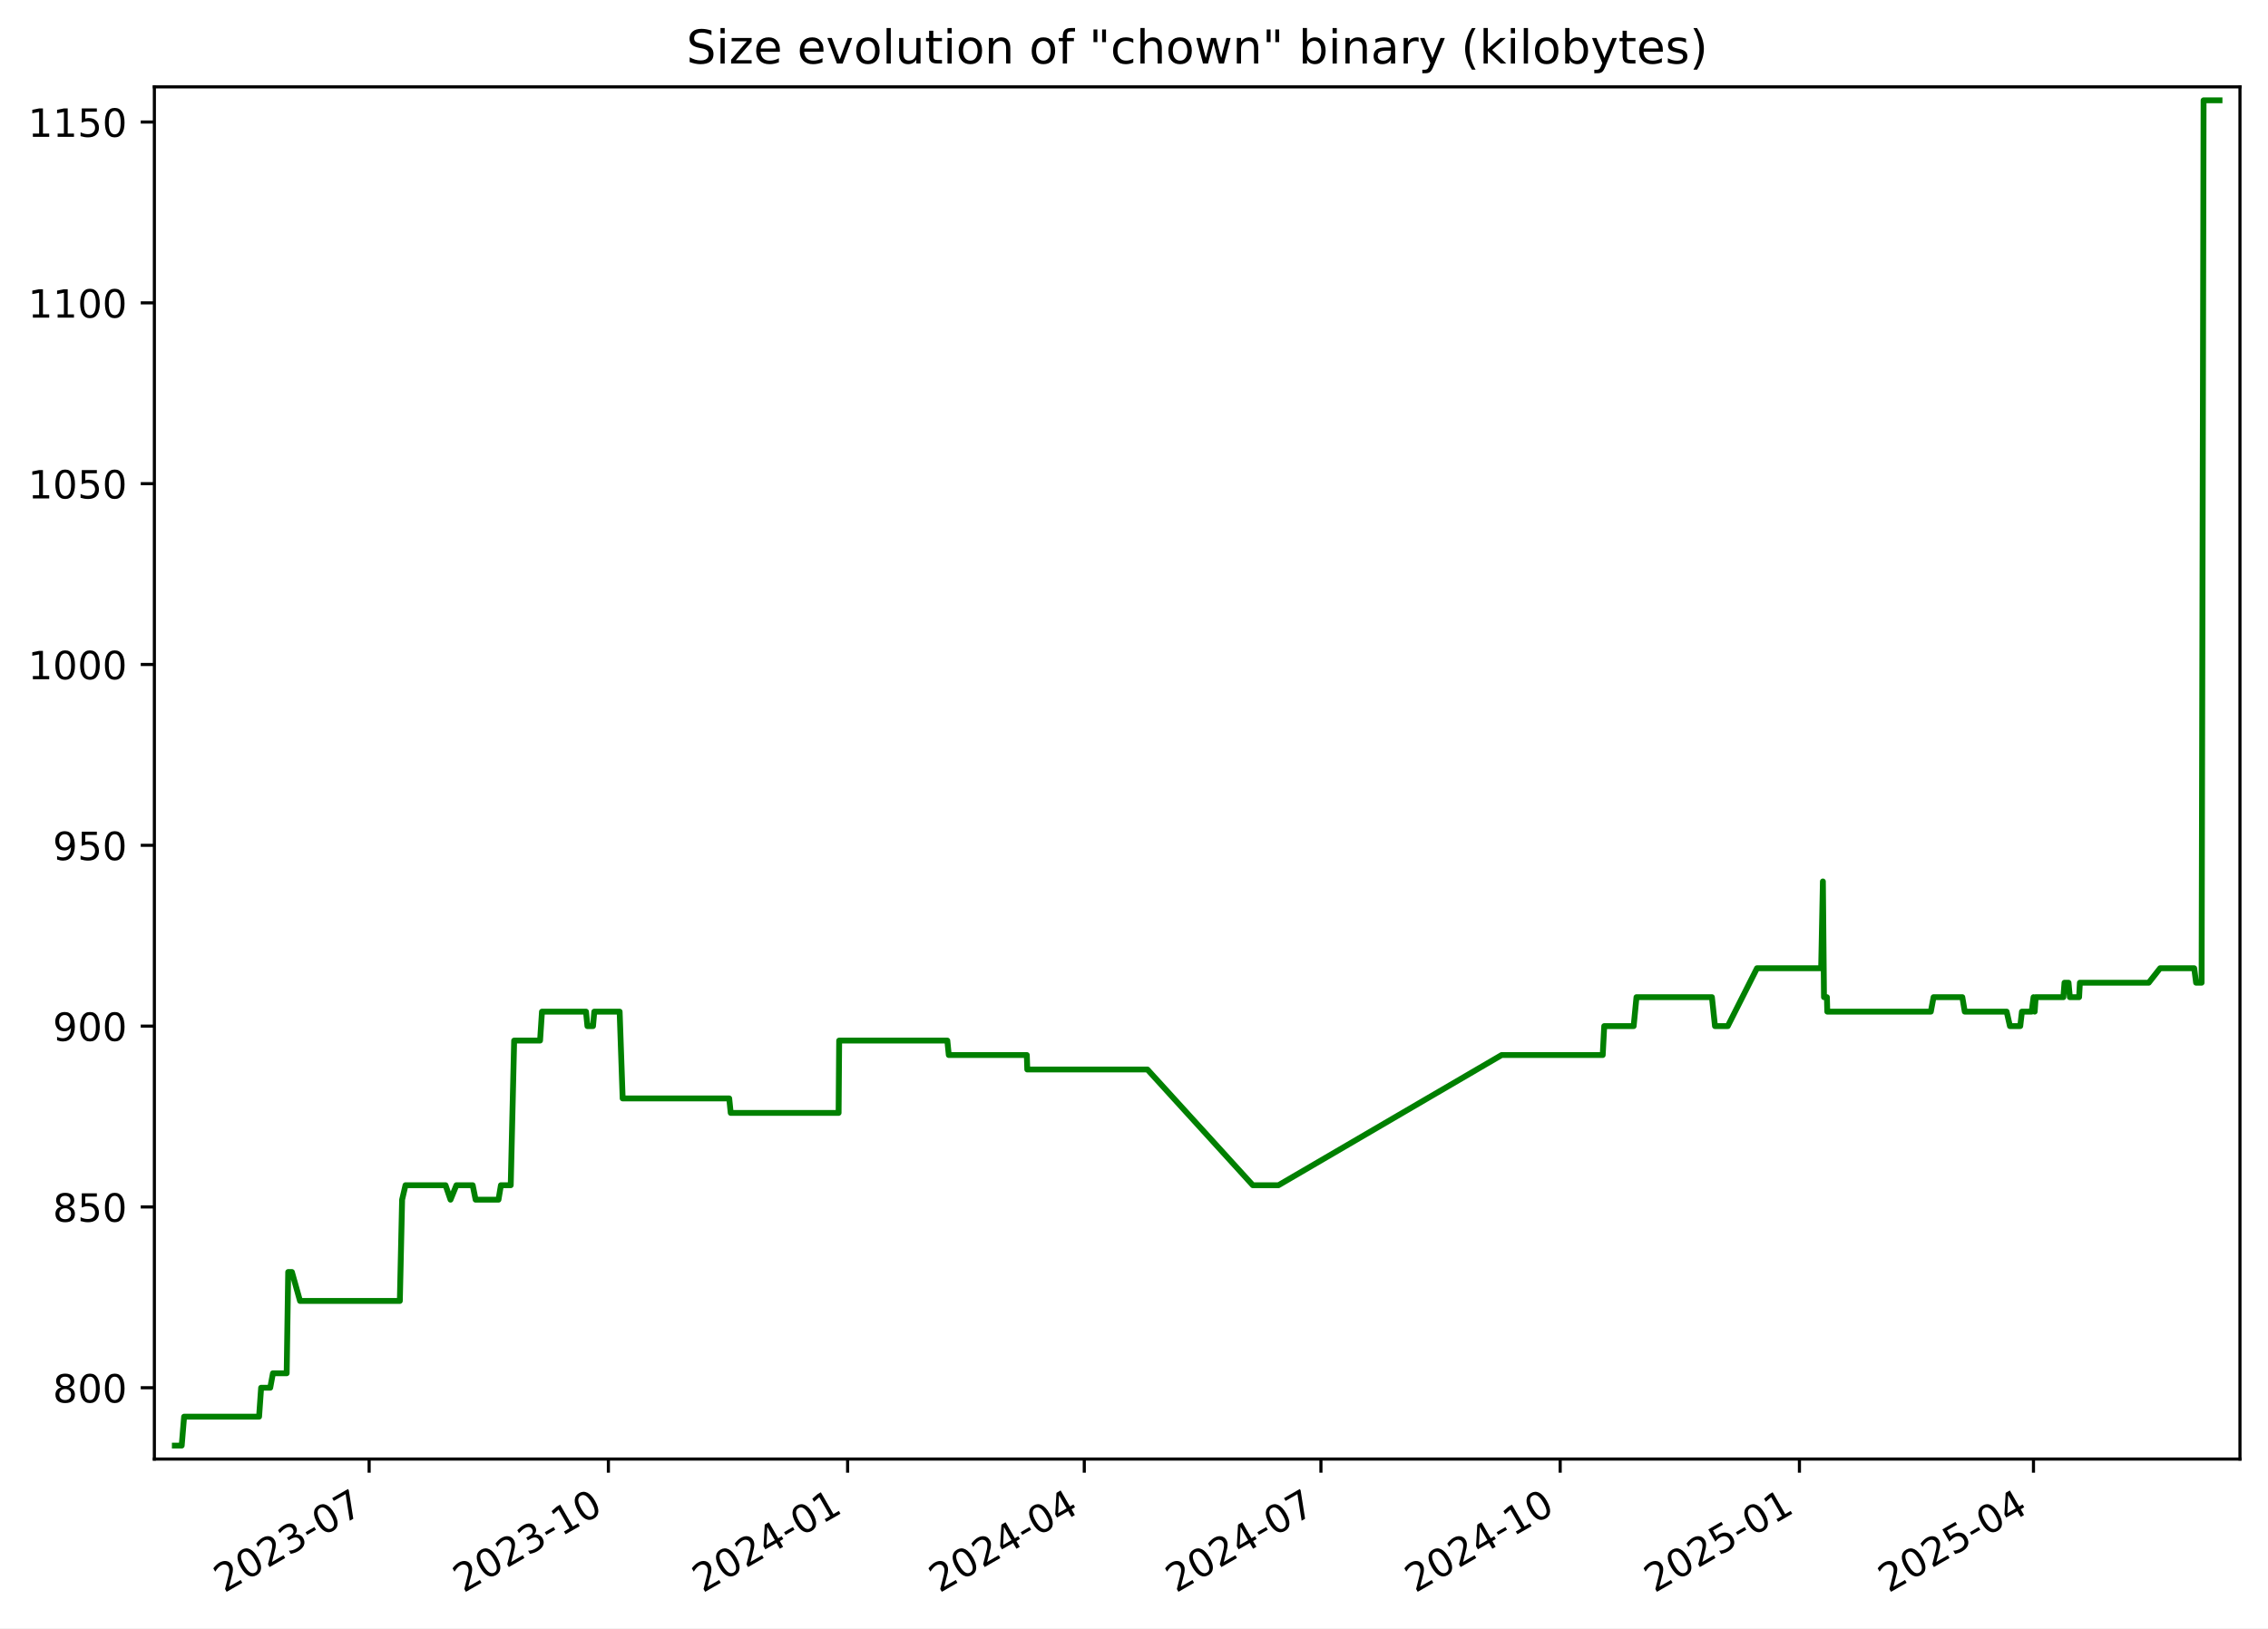
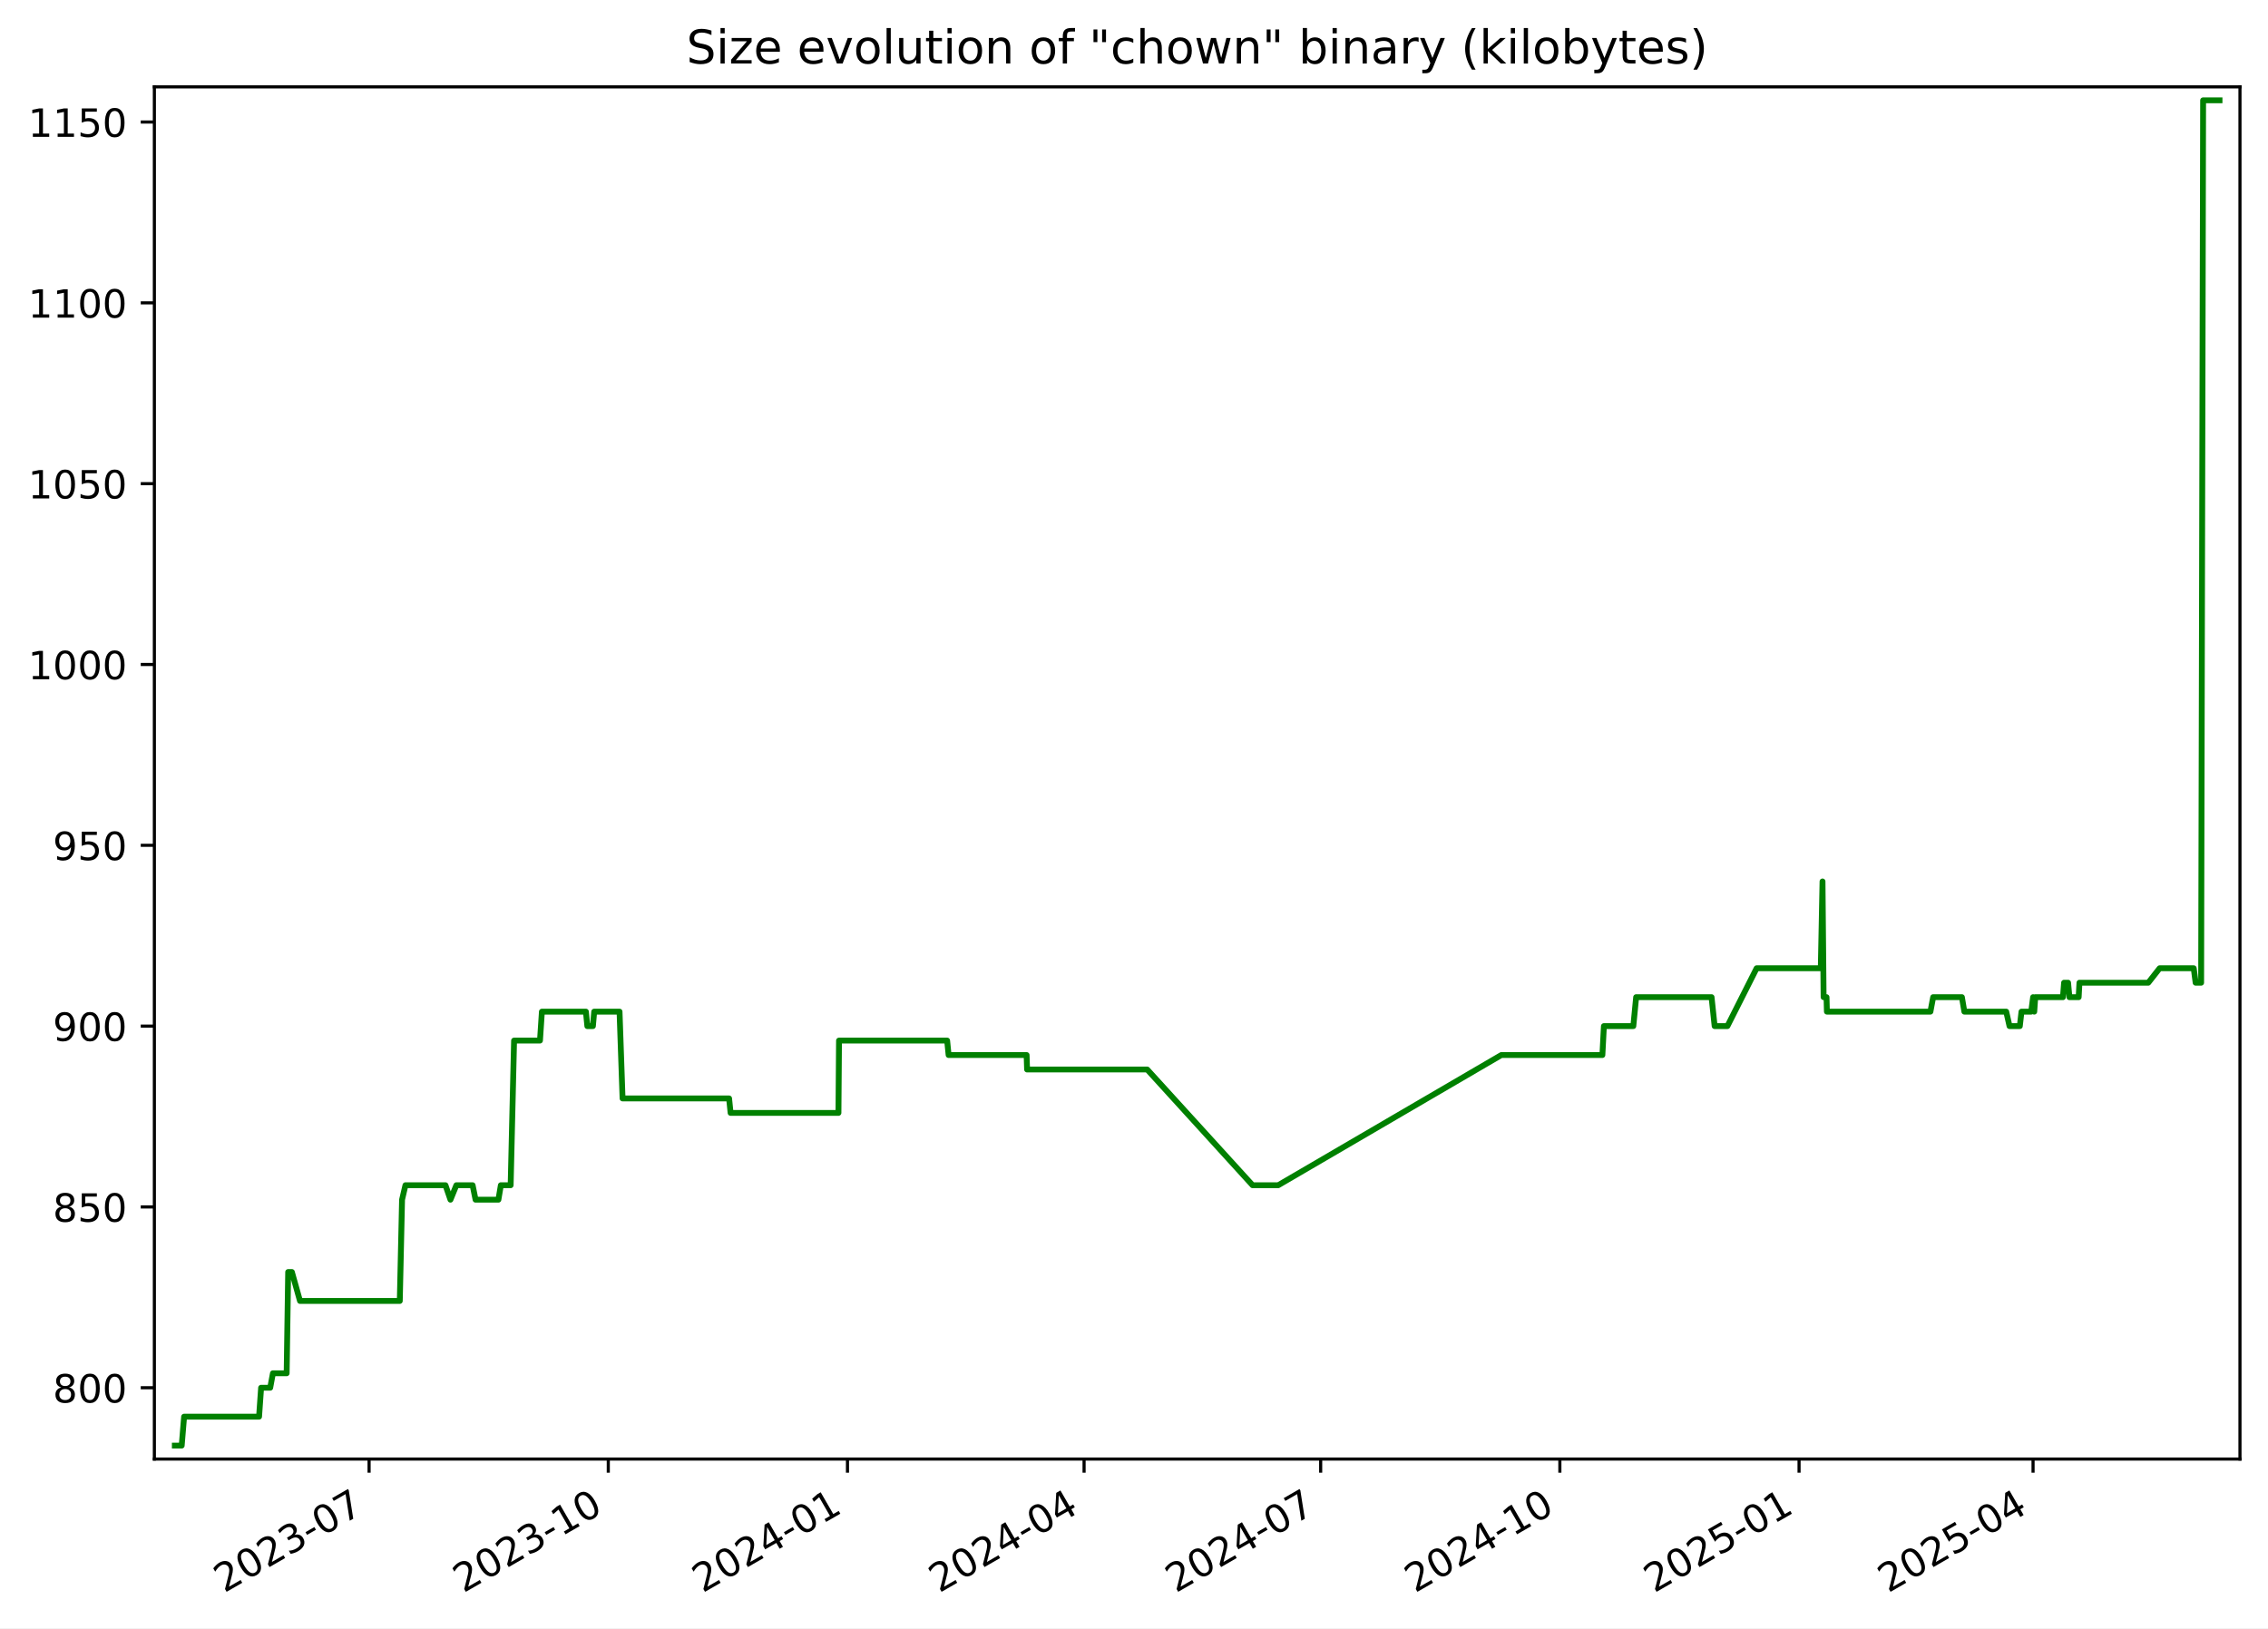
<svg xmlns="http://www.w3.org/2000/svg" xmlns:xlink="http://www.w3.org/1999/xlink" width="582.53pt" height="418.303pt" viewBox="0 0 582.53 418.303" version="1.1">
  <defs>
    <style type="text/css">*{stroke-linejoin: round; stroke-linecap: butt}</style>
  </defs>
  <g id="figure_1">
    <g id="patch_1">
      <path d="M -0 418.303  L 582.53 418.303  L 582.53 0  L -0 0  z " style="fill: #ffffff" />
    </g>
    <g id="axes_1">
      <g id="patch_2">
        <path d="M 39.65 374.83  L 575.33 374.83  L 575.33 22.318  L 39.65 22.318  z " style="fill: #ffffff" />
      </g>
      <g id="matplotlib.axis_1">
        <g id="xtick_1">
          <g id="line2d_1">
            <defs>
-               <path id="mc9ed7d8741" d="M 0 0  L 0 3.5  " style="stroke: #000000; stroke-width: 0.8" />
+               <path id="mf238343f7f" d="M 0 0  L 0 3.5  " style="stroke: #000000; stroke-width: 0.8" />
            </defs>
            <g>
-               <use xlink:href="#mc9ed7d8741" x="94.811" y="374.83" style="stroke: #000000; stroke-width: 0.8" />
+               <use xlink:href="#mf238343f7f" x="94.799" y="374.83" style="stroke: #000000; stroke-width: 0.8" />
            </g>
          </g>
          <g id="text_1">
-             <g transform="translate(57.58602 409.302) rotate(-30) scale(0.1 -0.1)">
+             <g transform="translate(57.57447 409.302) rotate(-30) scale(0.1 -0.1)">
              <defs>
                <path id="DejaVuSans-32" d="M 1228 531  L 3431 531  L 3431 0  L 469 0  L 469 531  Q 828 903 1448 1529  Q 2069 2156 2228 2338  Q 2531 2678 2651 2914  Q 2772 3150 2772 3378  Q 2772 3750 2511 3984  Q 2250 4219 1831 4219  Q 1534 4219 1204 4116  Q 875 4013 500 3803  L 500 4441  Q 881 4594 1212 4672  Q 1544 4750 1819 4750  Q 2544 4750 2975 4387  Q 3406 4025 3406 3419  Q 3406 3131 3298 2873  Q 3191 2616 2906 2266  Q 2828 2175 2409 1742  Q 1991 1309 1228 531  z " transform="scale(0.015625)" />
                <path id="DejaVuSans-30" d="M 2034 4250  Q 1547 4250 1301 3770  Q 1056 3291 1056 2328  Q 1056 1369 1301 889  Q 1547 409 2034 409  Q 2525 409 2770 889  Q 3016 1369 3016 2328  Q 3016 3291 2770 3770  Q 2525 4250 2034 4250  z M 2034 4750  Q 2819 4750 3233 4129  Q 3647 3509 3647 2328  Q 3647 1150 3233 529  Q 2819 -91 2034 -91  Q 1250 -91 836 529  Q 422 1150 422 2328  Q 422 3509 836 4129  Q 1250 4750 2034 4750  z " transform="scale(0.015625)" />
                <path id="DejaVuSans-33" d="M 2597 2516  Q 3050 2419 3304 2112  Q 3559 1806 3559 1356  Q 3559 666 3084 287  Q 2609 -91 1734 -91  Q 1441 -91 1130 -33  Q 819 25 488 141  L 488 750  Q 750 597 1062 519  Q 1375 441 1716 441  Q 2309 441 2620 675  Q 2931 909 2931 1356  Q 2931 1769 2642 2001  Q 2353 2234 1838 2234  L 1294 2234  L 1294 2753  L 1863 2753  Q 2328 2753 2575 2939  Q 2822 3125 2822 3475  Q 2822 3834 2567 4026  Q 2313 4219 1838 4219  Q 1578 4219 1281 4162  Q 984 4106 628 3988  L 628 4550  Q 988 4650 1302 4700  Q 1616 4750 1894 4750  Q 2613 4750 3031 4423  Q 3450 4097 3450 3541  Q 3450 3153 3228 2886  Q 3006 2619 2597 2516  z " transform="scale(0.015625)" />
                <path id="DejaVuSans-2d" d="M 313 2009  L 1997 2009  L 1997 1497  L 313 1497  L 313 2009  z " transform="scale(0.015625)" />
                <path id="DejaVuSans-37" d="M 525 4666  L 3525 4666  L 3525 4397  L 1831 0  L 1172 0  L 2766 4134  L 525 4134  L 525 4666  z " transform="scale(0.015625)" />
              </defs>
              <use xlink:href="#DejaVuSans-32" />
              <use xlink:href="#DejaVuSans-30" x="63.623" />
              <use xlink:href="#DejaVuSans-32" x="127.246" />
              <use xlink:href="#DejaVuSans-33" x="190.869" />
              <use xlink:href="#DejaVuSans-2d" x="254.492" />
              <use xlink:href="#DejaVuSans-30" x="290.576" />
              <use xlink:href="#DejaVuSans-37" x="354.199" />
            </g>
          </g>
        </g>
        <g id="xtick_2">
          <g id="line2d_2">
            <g>
-               <use xlink:href="#mc9ed7d8741" x="156.262" y="374.83" style="stroke: #000000; stroke-width: 0.8" />
+               <use xlink:href="#mf238343f7f" x="156.236" y="374.83" style="stroke: #000000; stroke-width: 0.8" />
            </g>
          </g>
          <g id="text_2">
-             <g transform="translate(119.0368 409.302) rotate(-30) scale(0.1 -0.1)">
+             <g transform="translate(119.011 409.302) rotate(-30) scale(0.1 -0.1)">
              <defs>
                <path id="DejaVuSans-31" d="M 794 531  L 1825 531  L 1825 4091  L 703 3866  L 703 4441  L 1819 4666  L 2450 4666  L 2450 531  L 3481 531  L 3481 0  L 794 0  L 794 531  z " transform="scale(0.015625)" />
              </defs>
              <use xlink:href="#DejaVuSans-32" />
              <use xlink:href="#DejaVuSans-30" x="63.623" />
              <use xlink:href="#DejaVuSans-32" x="127.246" />
              <use xlink:href="#DejaVuSans-33" x="190.869" />
              <use xlink:href="#DejaVuSans-2d" x="254.492" />
              <use xlink:href="#DejaVuSans-31" x="290.576" />
              <use xlink:href="#DejaVuSans-30" x="354.199" />
            </g>
          </g>
        </g>
        <g id="xtick_3">
          <g id="line2d_3">
            <g>
-               <use xlink:href="#mc9ed7d8741" x="217.712" y="374.83" style="stroke: #000000; stroke-width: 0.8" />
+               <use xlink:href="#mf238343f7f" x="217.672" y="374.83" style="stroke: #000000; stroke-width: 0.8" />
            </g>
          </g>
          <g id="text_3">
-             <g transform="translate(180.4875 409.302) rotate(-30) scale(0.1 -0.1)">
+             <g transform="translate(180.4475 409.302) rotate(-30) scale(0.1 -0.1)">
              <defs>
                <path id="DejaVuSans-34" d="M 2419 4116  L 825 1625  L 2419 1625  L 2419 4116  z M 2253 4666  L 3047 4666  L 3047 1625  L 3713 1625  L 3713 1100  L 3047 1100  L 3047 0  L 2419 0  L 2419 1100  L 313 1100  L 313 1709  L 2253 4666  z " transform="scale(0.015625)" />
              </defs>
              <use xlink:href="#DejaVuSans-32" />
              <use xlink:href="#DejaVuSans-30" x="63.623" />
              <use xlink:href="#DejaVuSans-32" x="127.246" />
              <use xlink:href="#DejaVuSans-34" x="190.869" />
              <use xlink:href="#DejaVuSans-2d" x="254.492" />
              <use xlink:href="#DejaVuSans-30" x="290.576" />
              <use xlink:href="#DejaVuSans-31" x="354.199" />
            </g>
          </g>
        </g>
        <g id="xtick_4">
          <g id="line2d_4">
            <g>
-               <use xlink:href="#mc9ed7d8741" x="278.495" y="374.83" style="stroke: #000000; stroke-width: 0.8" />
+               <use xlink:href="#mf238343f7f" x="278.441" y="374.83" style="stroke: #000000; stroke-width: 0.8" />
            </g>
          </g>
          <g id="text_4">
-             <g transform="translate(241.2703 409.302) rotate(-30) scale(0.1 -0.1)">
+             <g transform="translate(241.2163 409.302) rotate(-30) scale(0.1 -0.1)">
              <use xlink:href="#DejaVuSans-32" />
              <use xlink:href="#DejaVuSans-30" x="63.623" />
              <use xlink:href="#DejaVuSans-32" x="127.246" />
              <use xlink:href="#DejaVuSans-34" x="190.869" />
              <use xlink:href="#DejaVuSans-2d" x="254.492" />
              <use xlink:href="#DejaVuSans-30" x="290.576" />
              <use xlink:href="#DejaVuSans-34" x="354.199" />
            </g>
          </g>
        </g>
        <g id="xtick_5">
          <g id="line2d_5">
            <g>
-               <use xlink:href="#mc9ed7d8741" x="339.278" y="374.83" style="stroke: #000000; stroke-width: 0.8" />
+               <use xlink:href="#mf238343f7f" x="339.21" y="374.83" style="stroke: #000000; stroke-width: 0.8" />
            </g>
          </g>
          <g id="text_5">
-             <g transform="translate(302.0531 409.302) rotate(-30) scale(0.1 -0.1)">
+             <g transform="translate(301.985 409.302) rotate(-30) scale(0.1 -0.1)">
              <use xlink:href="#DejaVuSans-32" />
              <use xlink:href="#DejaVuSans-30" x="63.623" />
              <use xlink:href="#DejaVuSans-32" x="127.246" />
              <use xlink:href="#DejaVuSans-34" x="190.869" />
              <use xlink:href="#DejaVuSans-2d" x="254.492" />
              <use xlink:href="#DejaVuSans-30" x="290.576" />
              <use xlink:href="#DejaVuSans-37" x="354.199" />
            </g>
          </g>
        </g>
        <g id="xtick_6">
          <g id="line2d_6">
            <g>
-               <use xlink:href="#mc9ed7d8741" x="400.729" y="374.83" style="stroke: #000000; stroke-width: 0.8" />
+               <use xlink:href="#mf238343f7f" x="400.646" y="374.83" style="stroke: #000000; stroke-width: 0.8" />
            </g>
          </g>
          <g id="text_6">
-             <g transform="translate(363.5038 409.302) rotate(-30) scale(0.1 -0.1)">
+             <g transform="translate(363.4215 409.302) rotate(-30) scale(0.1 -0.1)">
              <use xlink:href="#DejaVuSans-32" />
              <use xlink:href="#DejaVuSans-30" x="63.623" />
              <use xlink:href="#DejaVuSans-32" x="127.246" />
              <use xlink:href="#DejaVuSans-34" x="190.869" />
              <use xlink:href="#DejaVuSans-2d" x="254.492" />
              <use xlink:href="#DejaVuSans-31" x="290.576" />
              <use xlink:href="#DejaVuSans-30" x="354.199" />
            </g>
          </g>
        </g>
        <g id="xtick_7">
          <g id="line2d_7">
            <g>
-               <use xlink:href="#mc9ed7d8741" x="462.179" y="374.83" style="stroke: #000000; stroke-width: 0.8" />
+               <use xlink:href="#mf238343f7f" x="462.083" y="374.83" style="stroke: #000000; stroke-width: 0.8" />
            </g>
          </g>
          <g id="text_7">
-             <g transform="translate(424.9546 409.302) rotate(-30) scale(0.1 -0.1)">
+             <g transform="translate(424.8581 409.302) rotate(-30) scale(0.1 -0.1)">
              <defs>
                <path id="DejaVuSans-35" d="M 691 4666  L 3169 4666  L 3169 4134  L 1269 4134  L 1269 2991  Q 1406 3038 1543 3061  Q 1681 3084 1819 3084  Q 2600 3084 3056 2656  Q 3513 2228 3513 1497  Q 3513 744 3044 326  Q 2575 -91 1722 -91  Q 1428 -91 1123 -41  Q 819 9 494 109  L 494 744  Q 775 591 1075 516  Q 1375 441 1709 441  Q 2250 441 2565 725  Q 2881 1009 2881 1497  Q 2881 1984 2565 2268  Q 2250 2553 1709 2553  Q 1456 2553 1204 2497  Q 953 2441 691 2322  L 691 4666  z " transform="scale(0.015625)" />
              </defs>
              <use xlink:href="#DejaVuSans-32" />
              <use xlink:href="#DejaVuSans-30" x="63.623" />
              <use xlink:href="#DejaVuSans-32" x="127.246" />
              <use xlink:href="#DejaVuSans-35" x="190.869" />
              <use xlink:href="#DejaVuSans-2d" x="254.492" />
              <use xlink:href="#DejaVuSans-30" x="290.576" />
              <use xlink:href="#DejaVuSans-31" x="354.199" />
            </g>
          </g>
        </g>
        <g id="xtick_8">
          <g id="line2d_8">
            <g>
-               <use xlink:href="#mc9ed7d8741" x="522.294" y="374.83" style="stroke: #000000; stroke-width: 0.8" />
+               <use xlink:href="#mf238343f7f" x="522.184" y="374.83" style="stroke: #000000; stroke-width: 0.8" />
            </g>
          </g>
          <g id="text_8">
-             <g transform="translate(485.0694 409.302) rotate(-30) scale(0.1 -0.1)">
+             <g transform="translate(484.959 409.302) rotate(-30) scale(0.1 -0.1)">
              <use xlink:href="#DejaVuSans-32" />
              <use xlink:href="#DejaVuSans-30" x="63.623" />
              <use xlink:href="#DejaVuSans-32" x="127.246" />
              <use xlink:href="#DejaVuSans-35" x="190.869" />
              <use xlink:href="#DejaVuSans-2d" x="254.492" />
              <use xlink:href="#DejaVuSans-30" x="290.576" />
              <use xlink:href="#DejaVuSans-34" x="354.199" />
            </g>
          </g>
        </g>
      </g>
      <g id="matplotlib.axis_2">
        <g id="ytick_1">
          <g id="line2d_9">
            <defs>
-               <path id="mf890593378" d="M 0 0  L -3.5 0  " style="stroke: #000000; stroke-width: 0.8" />
+               <path id="m4b273a79d3" d="M 0 0  L -3.5 0  " style="stroke: #000000; stroke-width: 0.8" />
            </defs>
            <g>
-               <use xlink:href="#mf890593378" x="39.65" y="356.51" style="stroke: #000000; stroke-width: 0.8" />
+               <use xlink:href="#m4b273a79d3" x="39.65" y="356.51" style="stroke: #000000; stroke-width: 0.8" />
            </g>
          </g>
          <g id="text_9">
            <g transform="translate(13.5625 360.3088) scale(0.1 -0.1)">
              <defs>
                <path id="DejaVuSans-38" d="M 2034 2216  Q 1584 2216 1326 1975  Q 1069 1734 1069 1313  Q 1069 891 1326 650  Q 1584 409 2034 409  Q 2484 409 2743 651  Q 3003 894 3003 1313  Q 3003 1734 2745 1975  Q 2488 2216 2034 2216  z M 1403 2484  Q 997 2584 770 2862  Q 544 3141 544 3541  Q 544 4100 942 4425  Q 1341 4750 2034 4750  Q 2731 4750 3128 4425  Q 3525 4100 3525 3541  Q 3525 3141 3298 2862  Q 3072 2584 2669 2484  Q 3125 2378 3379 2068  Q 3634 1759 3634 1313  Q 3634 634 3220 271  Q 2806 -91 2034 -91  Q 1263 -91 848 271  Q 434 634 434 1313  Q 434 1759 690 2068  Q 947 2378 1403 2484  z M 1172 3481  Q 1172 3119 1398 2916  Q 1625 2713 2034 2713  Q 2441 2713 2670 2916  Q 2900 3119 2900 3481  Q 2900 3844 2670 4047  Q 2441 4250 2034 4250  Q 1625 4250 1398 4047  Q 1172 3844 1172 3481  z " transform="scale(0.015625)" />
              </defs>
              <use xlink:href="#DejaVuSans-38" />
              <use xlink:href="#DejaVuSans-30" x="63.623" />
              <use xlink:href="#DejaVuSans-30" x="127.246" />
            </g>
          </g>
        </g>
        <g id="ytick_2">
          <g id="line2d_10">
            <g>
-               <use xlink:href="#mf890593378" x="39.65" y="310.058" style="stroke: #000000; stroke-width: 0.8" />
+               <use xlink:href="#m4b273a79d3" x="39.65" y="310.058" style="stroke: #000000; stroke-width: 0.8" />
            </g>
          </g>
          <g id="text_10">
            <g transform="translate(13.5625 313.8572) scale(0.1 -0.1)">
              <use xlink:href="#DejaVuSans-38" />
              <use xlink:href="#DejaVuSans-35" x="63.623" />
              <use xlink:href="#DejaVuSans-30" x="127.246" />
            </g>
          </g>
        </g>
        <g id="ytick_3">
          <g id="line2d_11">
            <g>
-               <use xlink:href="#mf890593378" x="39.65" y="263.606" style="stroke: #000000; stroke-width: 0.8" />
+               <use xlink:href="#m4b273a79d3" x="39.65" y="263.606" style="stroke: #000000; stroke-width: 0.8" />
            </g>
          </g>
          <g id="text_11">
            <g transform="translate(13.5625 267.4056) scale(0.1 -0.1)">
              <defs>
                <path id="DejaVuSans-39" d="M 703 97  L 703 672  Q 941 559 1184 500  Q 1428 441 1663 441  Q 2288 441 2617 861  Q 2947 1281 2994 2138  Q 2813 1869 2534 1725  Q 2256 1581 1919 1581  Q 1219 1581 811 2004  Q 403 2428 403 3163  Q 403 3881 828 4315  Q 1253 4750 1959 4750  Q 2769 4750 3195 4129  Q 3622 3509 3622 2328  Q 3622 1225 3098 567  Q 2575 -91 1691 -91  Q 1453 -91 1209 -44  Q 966 3 703 97  z M 1959 2075  Q 2384 2075 2632 2365  Q 2881 2656 2881 3163  Q 2881 3666 2632 3958  Q 2384 4250 1959 4250  Q 1534 4250 1286 3958  Q 1038 3666 1038 3163  Q 1038 2656 1286 2365  Q 1534 2075 1959 2075  z " transform="scale(0.015625)" />
              </defs>
              <use xlink:href="#DejaVuSans-39" />
              <use xlink:href="#DejaVuSans-30" x="63.623" />
              <use xlink:href="#DejaVuSans-30" x="127.246" />
            </g>
          </g>
        </g>
        <g id="ytick_4">
          <g id="line2d_12">
            <g>
-               <use xlink:href="#mf890593378" x="39.65" y="217.155" style="stroke: #000000; stroke-width: 0.8" />
+               <use xlink:href="#m4b273a79d3" x="39.65" y="217.155" style="stroke: #000000; stroke-width: 0.8" />
            </g>
          </g>
          <g id="text_12">
            <g transform="translate(13.5625 220.954) scale(0.1 -0.1)">
              <use xlink:href="#DejaVuSans-39" />
              <use xlink:href="#DejaVuSans-35" x="63.623" />
              <use xlink:href="#DejaVuSans-30" x="127.246" />
            </g>
          </g>
        </g>
        <g id="ytick_5">
          <g id="line2d_13">
            <g>
-               <use xlink:href="#mf890593378" x="39.65" y="170.703" style="stroke: #000000; stroke-width: 0.8" />
+               <use xlink:href="#m4b273a79d3" x="39.65" y="170.703" style="stroke: #000000; stroke-width: 0.8" />
            </g>
          </g>
          <g id="text_13">
            <g transform="translate(7.2 174.5024) scale(0.1 -0.1)">
              <use xlink:href="#DejaVuSans-31" />
              <use xlink:href="#DejaVuSans-30" x="63.623" />
              <use xlink:href="#DejaVuSans-30" x="127.246" />
              <use xlink:href="#DejaVuSans-30" x="190.869" />
            </g>
          </g>
        </g>
        <g id="ytick_6">
          <g id="line2d_14">
            <g>
-               <use xlink:href="#mf890593378" x="39.65" y="124.252" style="stroke: #000000; stroke-width: 0.8" />
+               <use xlink:href="#m4b273a79d3" x="39.65" y="124.252" style="stroke: #000000; stroke-width: 0.8" />
            </g>
          </g>
          <g id="text_14">
            <g transform="translate(7.2 128.0508) scale(0.1 -0.1)">
              <use xlink:href="#DejaVuSans-31" />
              <use xlink:href="#DejaVuSans-30" x="63.623" />
              <use xlink:href="#DejaVuSans-35" x="127.246" />
              <use xlink:href="#DejaVuSans-30" x="190.869" />
            </g>
          </g>
        </g>
        <g id="ytick_7">
          <g id="line2d_15">
            <g>
-               <use xlink:href="#mf890593378" x="39.65" y="77.8" style="stroke: #000000; stroke-width: 0.8" />
+               <use xlink:href="#m4b273a79d3" x="39.65" y="77.8" style="stroke: #000000; stroke-width: 0.8" />
            </g>
          </g>
          <g id="text_15">
            <g transform="translate(7.2 81.59915) scale(0.1 -0.1)">
              <use xlink:href="#DejaVuSans-31" />
              <use xlink:href="#DejaVuSans-31" x="63.623" />
              <use xlink:href="#DejaVuSans-30" x="127.246" />
              <use xlink:href="#DejaVuSans-30" x="190.869" />
            </g>
          </g>
        </g>
        <g id="ytick_8">
          <g id="line2d_16">
            <g>
-               <use xlink:href="#mf890593378" x="39.65" y="31.348" style="stroke: #000000; stroke-width: 0.8" />
+               <use xlink:href="#m4b273a79d3" x="39.65" y="31.348" style="stroke: #000000; stroke-width: 0.8" />
            </g>
          </g>
          <g id="text_16">
            <g transform="translate(7.2 35.14754) scale(0.1 -0.1)">
              <use xlink:href="#DejaVuSans-31" />
              <use xlink:href="#DejaVuSans-31" x="63.623" />
              <use xlink:href="#DejaVuSans-35" x="127.246" />
              <use xlink:href="#DejaVuSans-30" x="190.869" />
            </g>
          </g>
        </g>
      </g>
      <g id="line2d_17">
-         <path d="M 44.902 371.374  L 46.67 371.374  L 47.288 363.942  L 66.545 363.942  L 67.07 356.51  L 69.409 356.51  L 70.104 352.793  L 73.632 352.793  L 74.023 326.781  L 74.978 326.781  L 77.06 334.213  L 102.699 334.213  L 103.281 308.2  L 104.15 304.484  L 114.435 304.484  L 115.715 308.2  L 117.229 304.484  L 121.407 304.484  L 122.162 308.2  L 128.034 308.2  L 128.66 304.484  L 131.179 304.484  L 132.059 267.323  L 138.715 267.323  L 139.205 259.89  L 150.513 259.89  L 150.877 263.606  L 152.313 263.606  L 152.644 259.89  L 159.154 259.89  L 159.928 282.187  L 187.3 282.187  L 187.682 285.903  L 215.394 285.903  L 215.539 267.323  L 243.318 267.323  L 243.693 271.039  L 263.735 271.039  L 263.854 274.755  L 294.713 274.755  L 321.786 304.484  L 328.372 304.484  L 385.69 271.039  L 411.654 271.039  L 412.043 263.606  L 419.604 263.606  L 420.326 256.174  L 439.704 256.174  L 440.488 263.606  L 443.777 263.606  L 451.28 248.742  L 467.76 248.742  L 468.206 226.445  L 468.486 256.174  L 469.238 256.174  L 469.333 259.89  L 495.929 259.89  L 496.631 256.174  L 504.018 256.174  L 504.646 259.89  L 515.403 259.89  L 516.248 263.606  L 518.897 263.606  L 519.325 259.89  L 521.824 259.89  L 522.306 256.174  L 522.602 259.89  L 522.86 256.174  L 529.974 256.174  L 530.263 252.458  L 531.295 252.458  L 531.635 256.174  L 534.011 256.174  L 534.215 252.458  L 551.899 252.458  L 554.818 248.742  L 563.576 248.742  L 564.059 252.458  L 565.477 252.458  L 565.984 25.774  L 570.078 25.774  L 570.078 25.774  " clip-path="url(#pd34ebf0bb2)" style="fill: none; stroke: #008000; stroke-width: 1.5; stroke-linecap: square" />
+         <path d="M 44.902 371.374  L 46.67 371.374  L 47.288 363.942  L 66.54 363.942  L 67.065 356.51  L 69.403 356.51  L 70.098 352.793  L 73.626 352.793  L 74.017 326.781  L 74.971 326.781  L 77.052 334.213  L 102.686 334.213  L 103.267 308.2  L 104.136 304.484  L 114.418 304.484  L 115.699 308.2  L 117.213 304.484  L 121.39 304.484  L 122.145 308.2  L 128.015 308.2  L 128.641 304.484  L 131.159 304.484  L 132.039 267.323  L 138.693 267.323  L 139.184 259.89  L 150.489 259.89  L 150.853 263.606  L 152.288 263.606  L 152.619 259.89  L 159.128 259.89  L 159.902 282.187  L 187.267 282.187  L 187.649 285.903  L 215.355 285.903  L 215.499 267.323  L 243.272 267.323  L 243.647 271.039  L 263.685 271.039  L 263.803 274.755  L 294.656 274.755  L 321.722 304.484  L 328.307 304.484  L 385.611 271.039  L 411.569 271.039  L 411.958 263.606  L 419.517 263.606  L 420.239 256.174  L 439.613 256.174  L 440.397 263.606  L 443.685 263.606  L 451.186 248.742  L 467.663 248.742  L 468.108 226.445  L 468.388 256.174  L 469.14 256.174  L 469.235 259.89  L 495.825 259.89  L 496.526 256.174  L 503.911 256.174  L 504.54 259.89  L 515.294 259.89  L 516.139 263.606  L 518.787 263.606  L 519.215 259.89  L 521.714 259.89  L 522.195 256.174  L 522.492 259.89  L 522.75 256.174  L 529.862 256.174  L 530.151 252.458  L 531.183 252.458  L 531.523 256.174  L 533.898 256.174  L 534.102 252.458  L 551.782 252.458  L 554.7 248.742  L 563.456 248.742  L 563.939 252.458  L 565.357 252.458  L 565.864 25.774  L 570.078 25.774  L 570.078 25.774  " clip-path="url(#p95593a579e)" style="fill: none; stroke: #008000; stroke-width: 1.5; stroke-linecap: square" />
      </g>
      <g id="patch_3">
        <path d="M 39.65 374.83  L 39.65 22.318  " style="fill: none; stroke: #000000; stroke-width: 0.8; stroke-linejoin: miter; stroke-linecap: square" />
      </g>
      <g id="patch_4">
        <path d="M 575.33 374.83  L 575.33 22.318  " style="fill: none; stroke: #000000; stroke-width: 0.8; stroke-linejoin: miter; stroke-linecap: square" />
      </g>
      <g id="patch_5">
        <path d="M 39.65 374.83  L 575.33 374.83  " style="fill: none; stroke: #000000; stroke-width: 0.8; stroke-linejoin: miter; stroke-linecap: square" />
      </g>
      <g id="patch_6">
        <path d="M 39.65 22.318  L 575.33 22.318  " style="fill: none; stroke: #000000; stroke-width: 0.8; stroke-linejoin: miter; stroke-linecap: square" />
      </g>
      <g id="text_17">
        <g transform="translate(176.3122 16.31812) scale(0.12 -0.12)">
          <defs>
            <path id="DejaVuSans-53" d="M 3425 4513  L 3425 3897  Q 3066 4069 2747 4153  Q 2428 4238 2131 4238  Q 1616 4238 1336 4038  Q 1056 3838 1056 3469  Q 1056 3159 1242 3001  Q 1428 2844 1947 2747  L 2328 2669  Q 3034 2534 3370 2195  Q 3706 1856 3706 1288  Q 3706 609 3251 259  Q 2797 -91 1919 -91  Q 1588 -91 1214 -16  Q 841 59 441 206  L 441 856  Q 825 641 1194 531  Q 1563 422 1919 422  Q 2459 422 2753 634  Q 3047 847 3047 1241  Q 3047 1584 2836 1778  Q 2625 1972 2144 2069  L 1759 2144  Q 1053 2284 737 2584  Q 422 2884 422 3419  Q 422 4038 858 4394  Q 1294 4750 2059 4750  Q 2388 4750 2728 4690  Q 3069 4631 3425 4513  z " transform="scale(0.015625)" />
            <path id="DejaVuSans-69" d="M 603 3500  L 1178 3500  L 1178 0  L 603 0  L 603 3500  z M 603 4863  L 1178 4863  L 1178 4134  L 603 4134  L 603 4863  z " transform="scale(0.015625)" />
            <path id="DejaVuSans-7a" d="M 353 3500  L 3084 3500  L 3084 2975  L 922 459  L 3084 459  L 3084 0  L 275 0  L 275 525  L 2438 3041  L 353 3041  L 353 3500  z " transform="scale(0.015625)" />
            <path id="DejaVuSans-65" d="M 3597 1894  L 3597 1613  L 953 1613  Q 991 1019 1311 708  Q 1631 397 2203 397  Q 2534 397 2845 478  Q 3156 559 3463 722  L 3463 178  Q 3153 47 2828 -22  Q 2503 -91 2169 -91  Q 1331 -91 842 396  Q 353 884 353 1716  Q 353 2575 817 3079  Q 1281 3584 2069 3584  Q 2775 3584 3186 3129  Q 3597 2675 3597 1894  z M 3022 2063  Q 3016 2534 2758 2815  Q 2500 3097 2075 3097  Q 1594 3097 1305 2825  Q 1016 2553 972 2059  L 3022 2063  z " transform="scale(0.015625)" />
            <path id="DejaVuSans-20" transform="scale(0.015625)" />
            <path id="DejaVuSans-76" d="M 191 3500  L 800 3500  L 1894 563  L 2988 3500  L 3597 3500  L 2284 0  L 1503 0  L 191 3500  z " transform="scale(0.015625)" />
            <path id="DejaVuSans-6f" d="M 1959 3097  Q 1497 3097 1228 2736  Q 959 2375 959 1747  Q 959 1119 1226 758  Q 1494 397 1959 397  Q 2419 397 2687 759  Q 2956 1122 2956 1747  Q 2956 2369 2687 2733  Q 2419 3097 1959 3097  z M 1959 3584  Q 2709 3584 3137 3096  Q 3566 2609 3566 1747  Q 3566 888 3137 398  Q 2709 -91 1959 -91  Q 1206 -91 779 398  Q 353 888 353 1747  Q 353 2609 779 3096  Q 1206 3584 1959 3584  z " transform="scale(0.015625)" />
            <path id="DejaVuSans-6c" d="M 603 4863  L 1178 4863  L 1178 0  L 603 0  L 603 4863  z " transform="scale(0.015625)" />
            <path id="DejaVuSans-75" d="M 544 1381  L 544 3500  L 1119 3500  L 1119 1403  Q 1119 906 1312 657  Q 1506 409 1894 409  Q 2359 409 2629 706  Q 2900 1003 2900 1516  L 2900 3500  L 3475 3500  L 3475 0  L 2900 0  L 2900 538  Q 2691 219 2414 64  Q 2138 -91 1772 -91  Q 1169 -91 856 284  Q 544 659 544 1381  z M 1991 3584  L 1991 3584  z " transform="scale(0.015625)" />
            <path id="DejaVuSans-74" d="M 1172 4494  L 1172 3500  L 2356 3500  L 2356 3053  L 1172 3053  L 1172 1153  Q 1172 725 1289 603  Q 1406 481 1766 481  L 2356 481  L 2356 0  L 1766 0  Q 1100 0 847 248  Q 594 497 594 1153  L 594 3053  L 172 3053  L 172 3500  L 594 3500  L 594 4494  L 1172 4494  z " transform="scale(0.015625)" />
            <path id="DejaVuSans-6e" d="M 3513 2113  L 3513 0  L 2938 0  L 2938 2094  Q 2938 2591 2744 2837  Q 2550 3084 2163 3084  Q 1697 3084 1428 2787  Q 1159 2491 1159 1978  L 1159 0  L 581 0  L 581 3500  L 1159 3500  L 1159 2956  Q 1366 3272 1645 3428  Q 1925 3584 2291 3584  Q 2894 3584 3203 3211  Q 3513 2838 3513 2113  z " transform="scale(0.015625)" />
            <path id="DejaVuSans-66" d="M 2375 4863  L 2375 4384  L 1825 4384  Q 1516 4384 1395 4259  Q 1275 4134 1275 3809  L 1275 3500  L 2222 3500  L 2222 3053  L 1275 3053  L 1275 0  L 697 0  L 697 3053  L 147 3053  L 147 3500  L 697 3500  L 697 3744  Q 697 4328 969 4595  Q 1241 4863 1831 4863  L 2375 4863  z " transform="scale(0.015625)" />
            <path id="DejaVuSans-22" d="M 1147 4666  L 1147 2931  L 616 2931  L 616 4666  L 1147 4666  z M 2328 4666  L 2328 2931  L 1797 2931  L 1797 4666  L 2328 4666  z " transform="scale(0.015625)" />
            <path id="DejaVuSans-63" d="M 3122 3366  L 3122 2828  Q 2878 2963 2633 3030  Q 2388 3097 2138 3097  Q 1578 3097 1268 2742  Q 959 2388 959 1747  Q 959 1106 1268 751  Q 1578 397 2138 397  Q 2388 397 2633 464  Q 2878 531 3122 666  L 3122 134  Q 2881 22 2623 -34  Q 2366 -91 2075 -91  Q 1284 -91 818 406  Q 353 903 353 1747  Q 353 2603 823 3093  Q 1294 3584 2113 3584  Q 2378 3584 2631 3529  Q 2884 3475 3122 3366  z " transform="scale(0.015625)" />
            <path id="DejaVuSans-68" d="M 3513 2113  L 3513 0  L 2938 0  L 2938 2094  Q 2938 2591 2744 2837  Q 2550 3084 2163 3084  Q 1697 3084 1428 2787  Q 1159 2491 1159 1978  L 1159 0  L 581 0  L 581 4863  L 1159 4863  L 1159 2956  Q 1366 3272 1645 3428  Q 1925 3584 2291 3584  Q 2894 3584 3203 3211  Q 3513 2838 3513 2113  z " transform="scale(0.015625)" />
            <path id="DejaVuSans-77" d="M 269 3500  L 844 3500  L 1563 769  L 2278 3500  L 2956 3500  L 3675 769  L 4391 3500  L 4966 3500  L 4050 0  L 3372 0  L 2619 2869  L 1863 0  L 1184 0  L 269 3500  z " transform="scale(0.015625)" />
            <path id="DejaVuSans-62" d="M 3116 1747  Q 3116 2381 2855 2742  Q 2594 3103 2138 3103  Q 1681 3103 1420 2742  Q 1159 2381 1159 1747  Q 1159 1113 1420 752  Q 1681 391 2138 391  Q 2594 391 2855 752  Q 3116 1113 3116 1747  z M 1159 2969  Q 1341 3281 1617 3432  Q 1894 3584 2278 3584  Q 2916 3584 3314 3078  Q 3713 2572 3713 1747  Q 3713 922 3314 415  Q 2916 -91 2278 -91  Q 1894 -91 1617 61  Q 1341 213 1159 525  L 1159 0  L 581 0  L 581 4863  L 1159 4863  L 1159 2969  z " transform="scale(0.015625)" />
            <path id="DejaVuSans-61" d="M 2194 1759  Q 1497 1759 1228 1600  Q 959 1441 959 1056  Q 959 750 1161 570  Q 1363 391 1709 391  Q 2188 391 2477 730  Q 2766 1069 2766 1631  L 2766 1759  L 2194 1759  z M 3341 1997  L 3341 0  L 2766 0  L 2766 531  Q 2569 213 2275 61  Q 1981 -91 1556 -91  Q 1019 -91 701 211  Q 384 513 384 1019  Q 384 1609 779 1909  Q 1175 2209 1959 2209  L 2766 2209  L 2766 2266  Q 2766 2663 2505 2880  Q 2244 3097 1772 3097  Q 1472 3097 1187 3025  Q 903 2953 641 2809  L 641 3341  Q 956 3463 1253 3523  Q 1550 3584 1831 3584  Q 2591 3584 2966 3190  Q 3341 2797 3341 1997  z " transform="scale(0.015625)" />
            <path id="DejaVuSans-72" d="M 2631 2963  Q 2534 3019 2420 3045  Q 2306 3072 2169 3072  Q 1681 3072 1420 2755  Q 1159 2438 1159 1844  L 1159 0  L 581 0  L 581 3500  L 1159 3500  L 1159 2956  Q 1341 3275 1631 3429  Q 1922 3584 2338 3584  Q 2397 3584 2469 3576  Q 2541 3569 2628 3553  L 2631 2963  z " transform="scale(0.015625)" />
            <path id="DejaVuSans-79" d="M 2059 -325  Q 1816 -950 1584 -1140  Q 1353 -1331 966 -1331  L 506 -1331  L 506 -850  L 844 -850  Q 1081 -850 1212 -737  Q 1344 -625 1503 -206  L 1606 56  L 191 3500  L 800 3500  L 1894 763  L 2988 3500  L 3597 3500  L 2059 -325  z " transform="scale(0.015625)" />
            <path id="DejaVuSans-28" d="M 1984 4856  Q 1566 4138 1362 3434  Q 1159 2731 1159 2009  Q 1159 1288 1364 580  Q 1569 -128 1984 -844  L 1484 -844  Q 1016 -109 783 600  Q 550 1309 550 2009  Q 550 2706 781 3412  Q 1013 4119 1484 4856  L 1984 4856  z " transform="scale(0.015625)" />
            <path id="DejaVuSans-6b" d="M 581 4863  L 1159 4863  L 1159 1991  L 2875 3500  L 3609 3500  L 1753 1863  L 3688 0  L 2938 0  L 1159 1709  L 1159 0  L 581 0  L 581 4863  z " transform="scale(0.015625)" />
            <path id="DejaVuSans-73" d="M 2834 3397  L 2834 2853  Q 2591 2978 2328 3040  Q 2066 3103 1784 3103  Q 1356 3103 1142 2972  Q 928 2841 928 2578  Q 928 2378 1081 2264  Q 1234 2150 1697 2047  L 1894 2003  Q 2506 1872 2764 1633  Q 3022 1394 3022 966  Q 3022 478 2636 193  Q 2250 -91 1575 -91  Q 1294 -91 989 -36  Q 684 19 347 128  L 347 722  Q 666 556 975 473  Q 1284 391 1588 391  Q 1994 391 2212 530  Q 2431 669 2431 922  Q 2431 1156 2273 1281  Q 2116 1406 1581 1522  L 1381 1569  Q 847 1681 609 1914  Q 372 2147 372 2553  Q 372 3047 722 3315  Q 1072 3584 1716 3584  Q 2034 3584 2315 3537  Q 2597 3491 2834 3397  z " transform="scale(0.015625)" />
            <path id="DejaVuSans-29" d="M 513 4856  L 1013 4856  Q 1481 4119 1714 3412  Q 1947 2706 1947 2009  Q 1947 1309 1714 600  Q 1481 -109 1013 -844  L 513 -844  Q 928 -128 1133 580  Q 1338 1288 1338 2009  Q 1338 2731 1133 3434  Q 928 4138 513 4856  z " transform="scale(0.015625)" />
          </defs>
          <use xlink:href="#DejaVuSans-53" />
          <use xlink:href="#DejaVuSans-69" x="63.477" />
          <use xlink:href="#DejaVuSans-7a" x="91.26" />
          <use xlink:href="#DejaVuSans-65" x="143.75" />
          <use xlink:href="#DejaVuSans-20" x="205.273" />
          <use xlink:href="#DejaVuSans-65" x="237.061" />
          <use xlink:href="#DejaVuSans-76" x="298.584" />
          <use xlink:href="#DejaVuSans-6f" x="357.764" />
          <use xlink:href="#DejaVuSans-6c" x="418.945" />
          <use xlink:href="#DejaVuSans-75" x="446.729" />
          <use xlink:href="#DejaVuSans-74" x="510.107" />
          <use xlink:href="#DejaVuSans-69" x="549.316" />
          <use xlink:href="#DejaVuSans-6f" x="577.1" />
          <use xlink:href="#DejaVuSans-6e" x="638.281" />
          <use xlink:href="#DejaVuSans-20" x="701.66" />
          <use xlink:href="#DejaVuSans-6f" x="733.447" />
          <use xlink:href="#DejaVuSans-66" x="794.629" />
          <use xlink:href="#DejaVuSans-20" x="829.834" />
          <use xlink:href="#DejaVuSans-22" x="861.621" />
          <use xlink:href="#DejaVuSans-63" x="907.617" />
          <use xlink:href="#DejaVuSans-68" x="962.598" />
          <use xlink:href="#DejaVuSans-6f" x="1025.977" />
          <use xlink:href="#DejaVuSans-77" x="1087.158" />
          <use xlink:href="#DejaVuSans-6e" x="1168.945" />
          <use xlink:href="#DejaVuSans-22" x="1232.324" />
          <use xlink:href="#DejaVuSans-20" x="1278.32" />
          <use xlink:href="#DejaVuSans-62" x="1310.107" />
          <use xlink:href="#DejaVuSans-69" x="1373.584" />
          <use xlink:href="#DejaVuSans-6e" x="1401.367" />
          <use xlink:href="#DejaVuSans-61" x="1464.746" />
          <use xlink:href="#DejaVuSans-72" x="1526.025" />
          <use xlink:href="#DejaVuSans-79" x="1567.139" />
          <use xlink:href="#DejaVuSans-20" x="1626.318" />
          <use xlink:href="#DejaVuSans-28" x="1658.105" />
          <use xlink:href="#DejaVuSans-6b" x="1697.119" />
          <use xlink:href="#DejaVuSans-69" x="1755.029" />
          <use xlink:href="#DejaVuSans-6c" x="1782.812" />
          <use xlink:href="#DejaVuSans-6f" x="1810.596" />
          <use xlink:href="#DejaVuSans-62" x="1871.777" />
          <use xlink:href="#DejaVuSans-79" x="1935.254" />
          <use xlink:href="#DejaVuSans-74" x="1994.434" />
          <use xlink:href="#DejaVuSans-65" x="2033.643" />
          <use xlink:href="#DejaVuSans-73" x="2095.166" />
          <use xlink:href="#DejaVuSans-29" x="2147.266" />
        </g>
      </g>
    </g>
  </g>
  <defs>
-     <clipPath id="pd34ebf0bb2">
+     <clipPath id="p95593a579e">
      <rect x="39.65" y="22.318" width="535.68" height="352.512" />
    </clipPath>
  </defs>
</svg>
